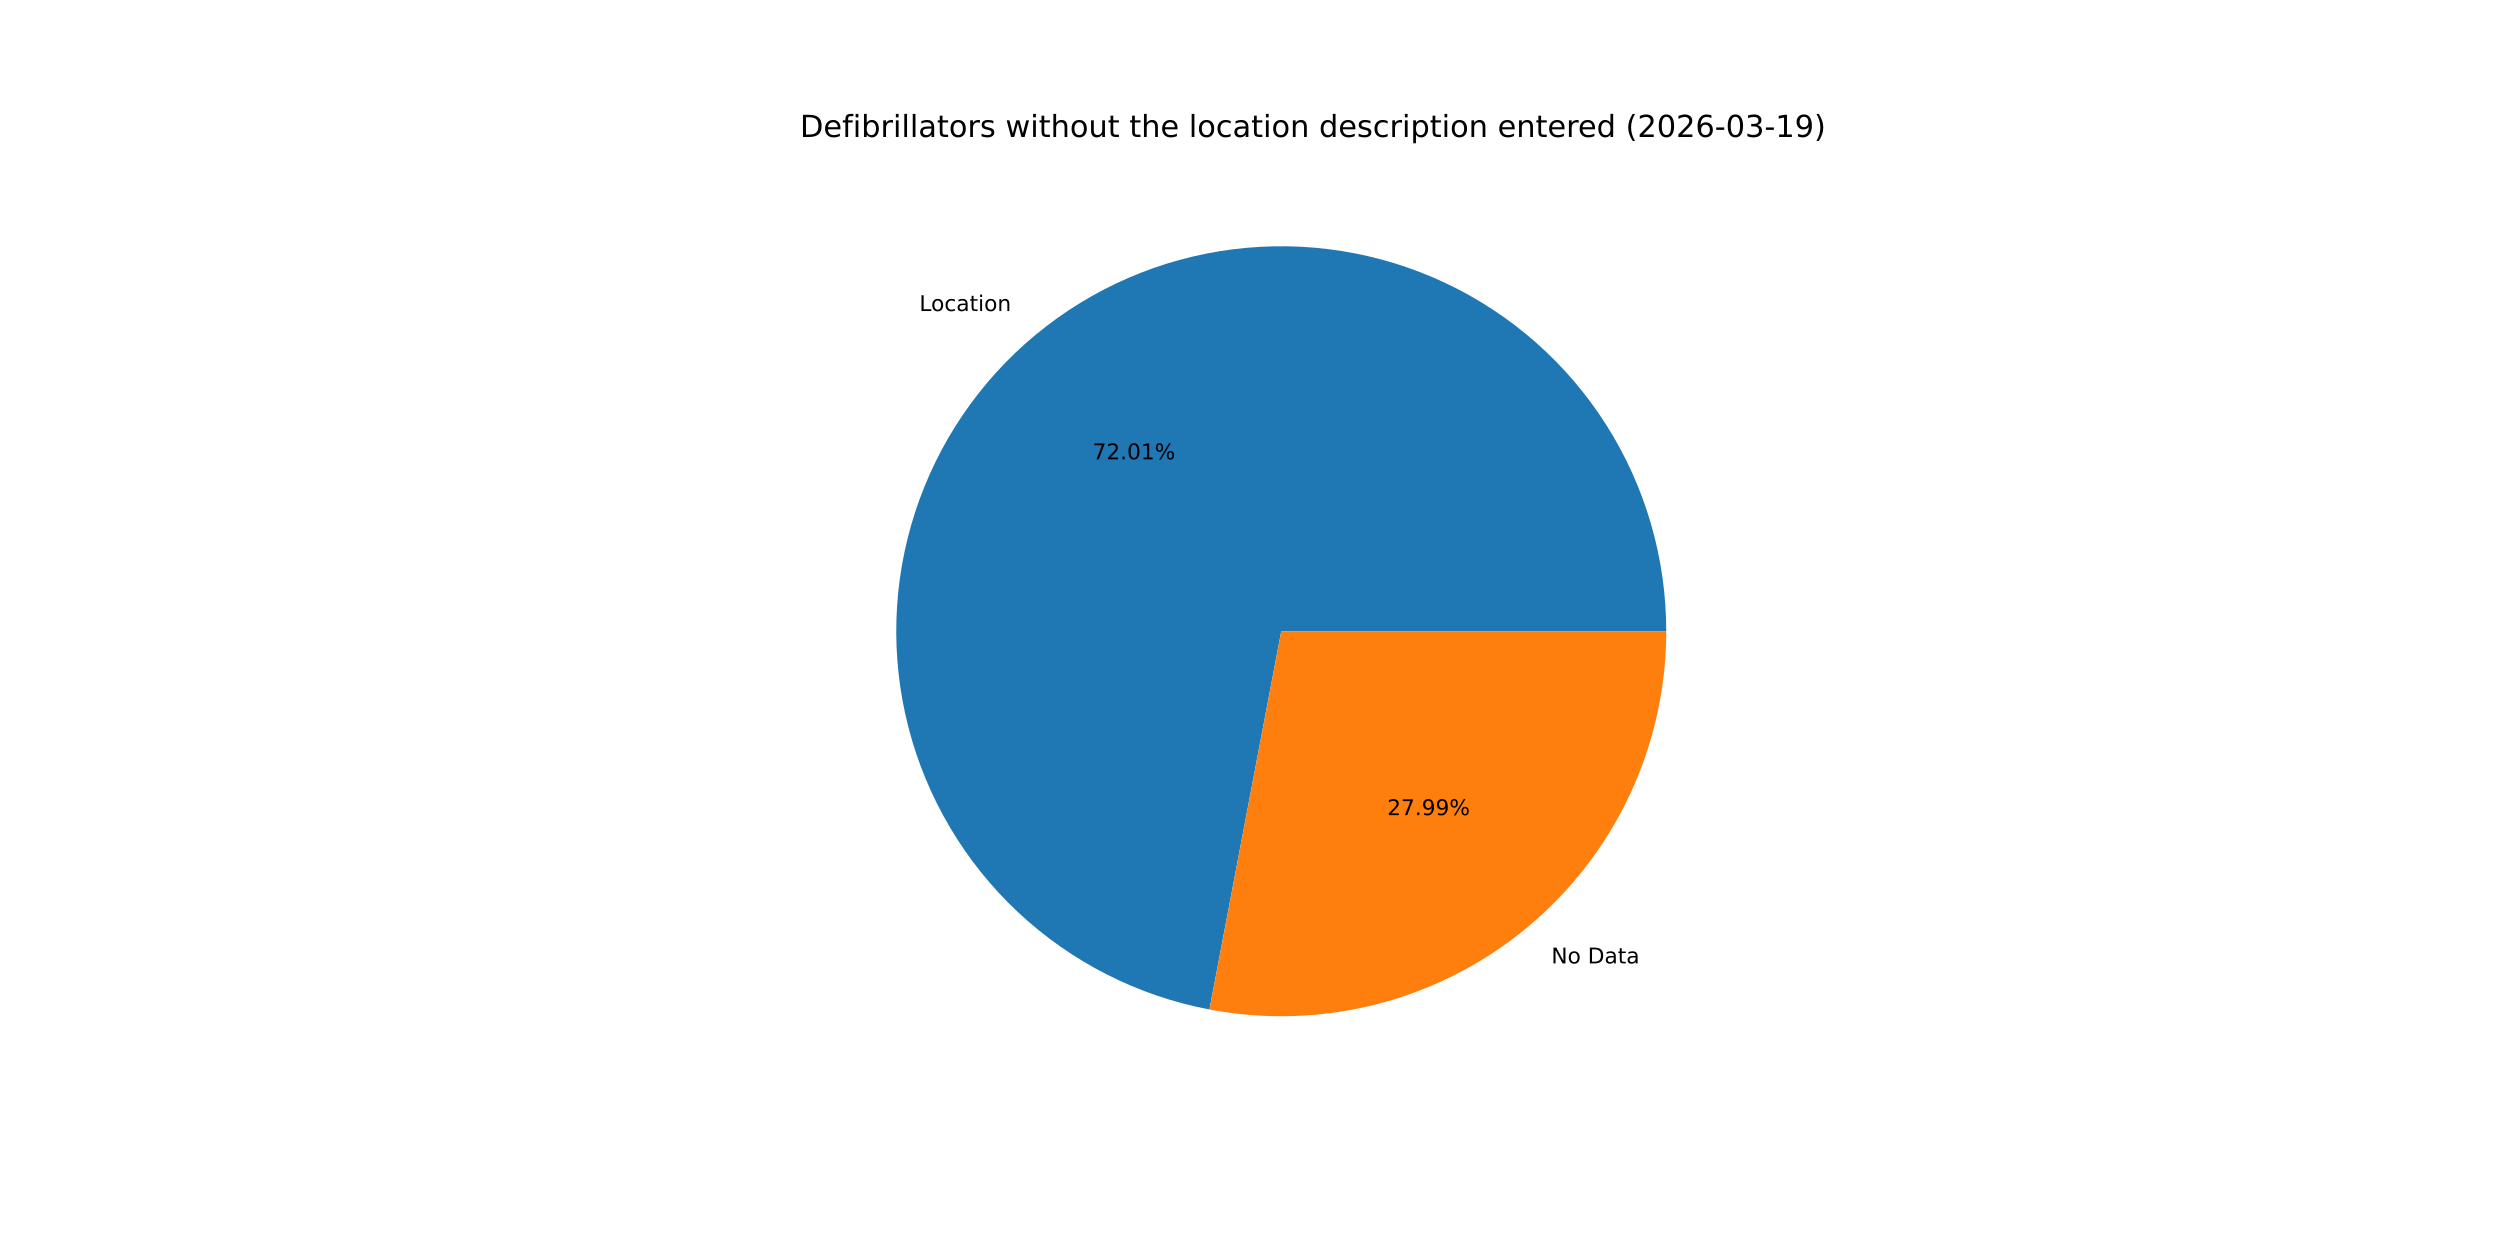
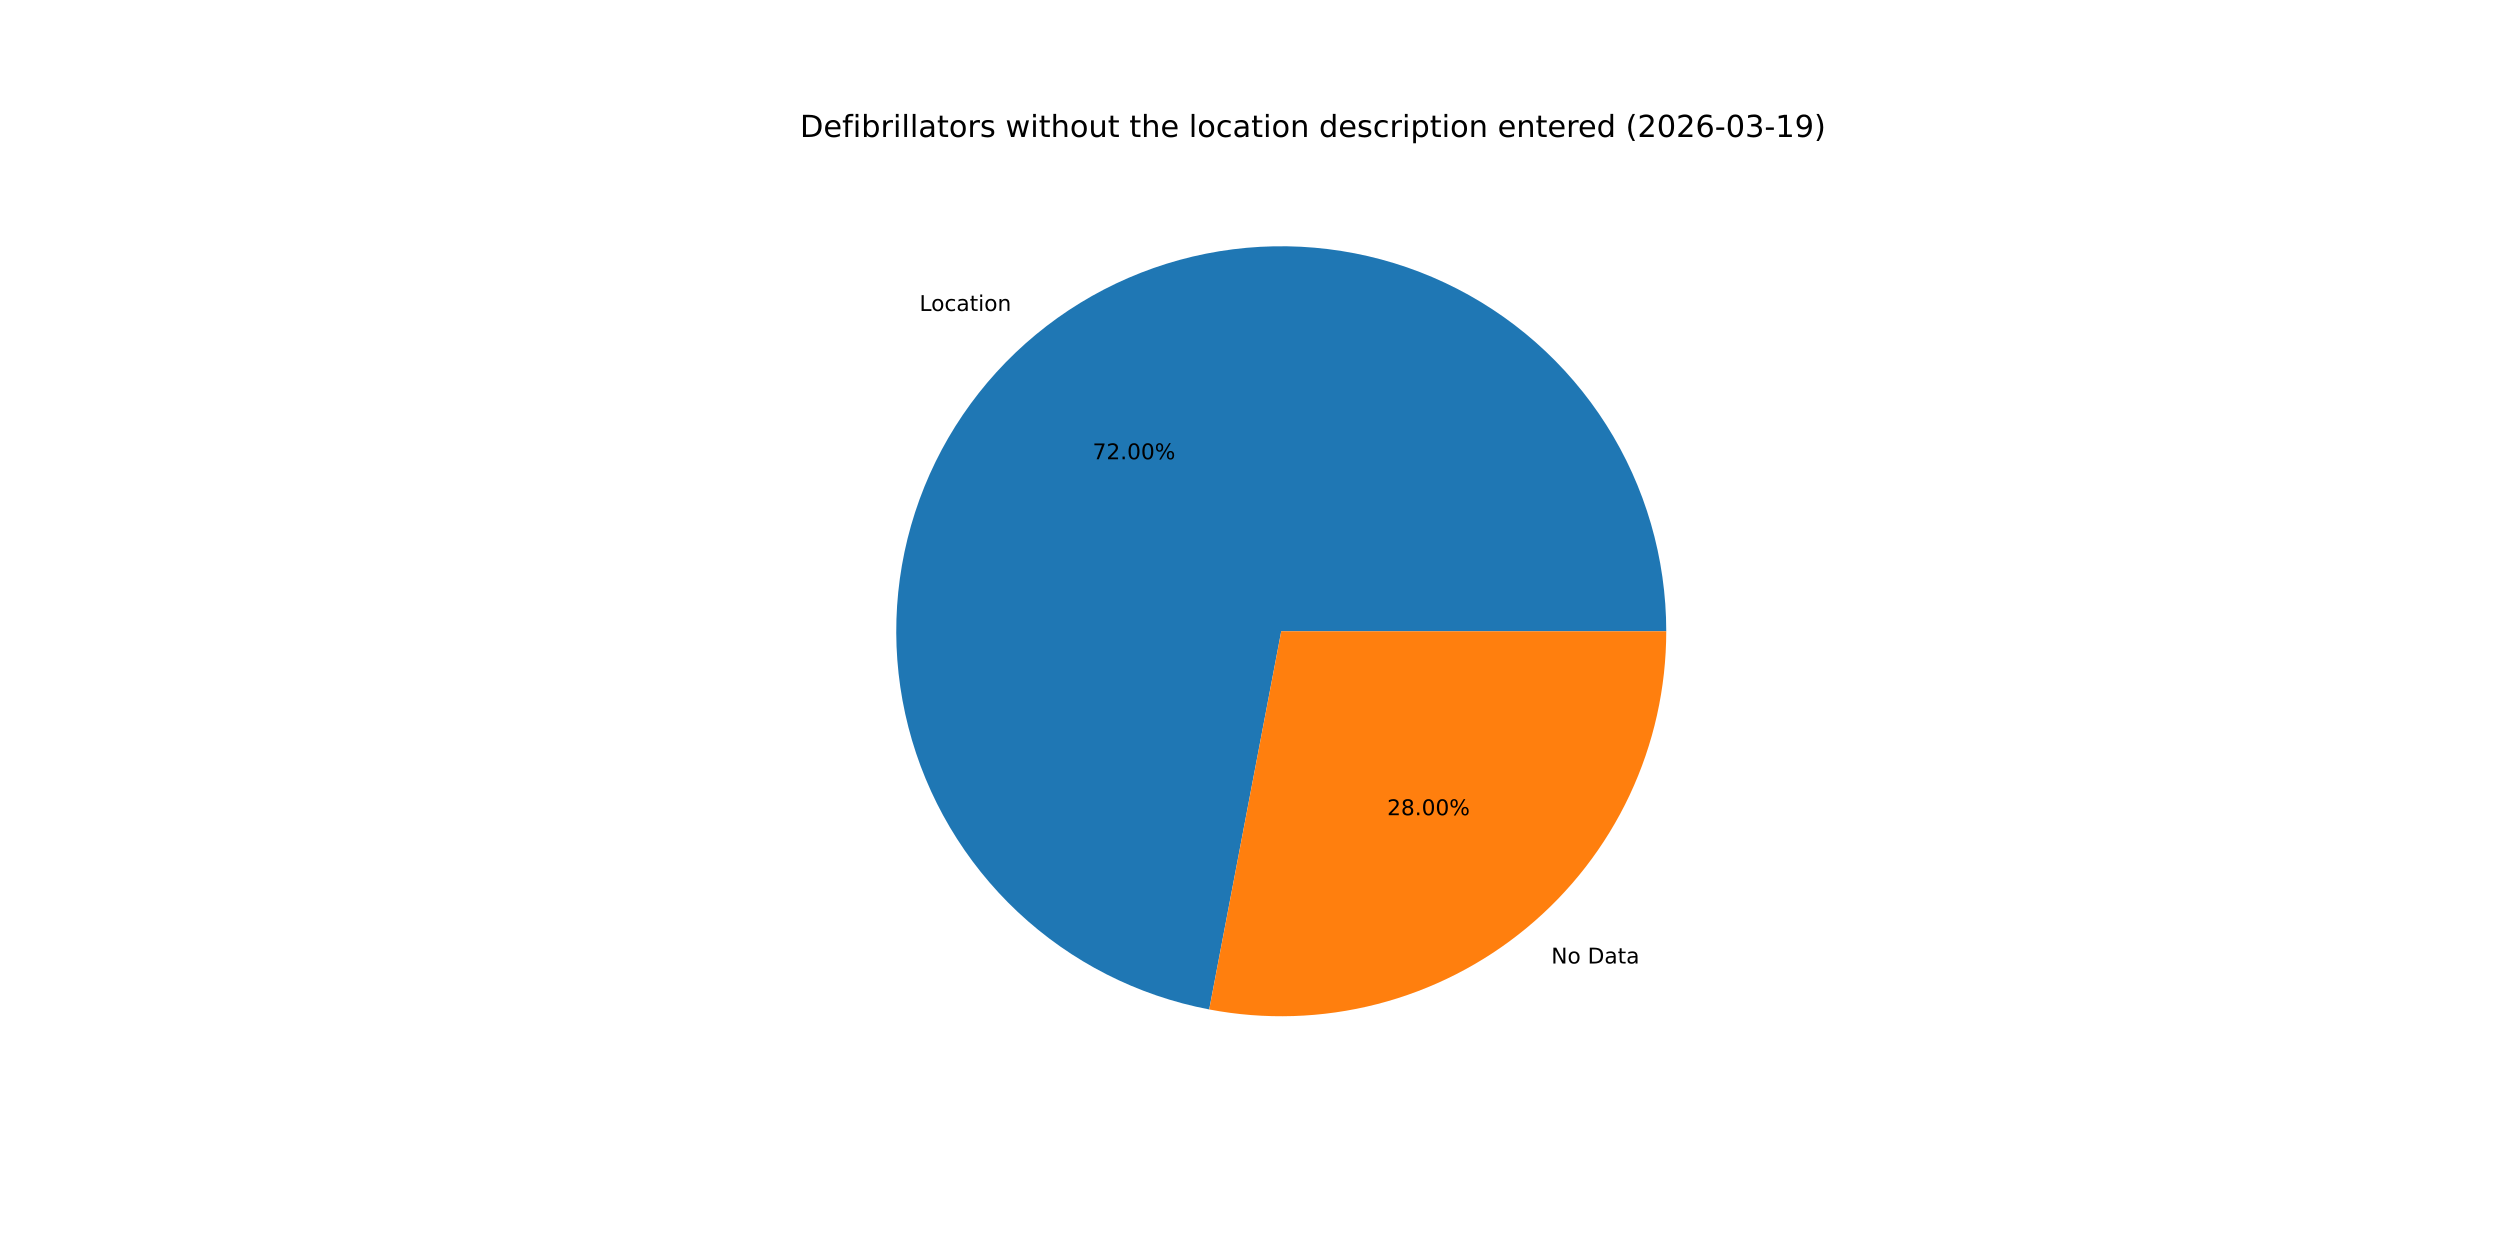
<svg xmlns="http://www.w3.org/2000/svg" xmlns:xlink="http://www.w3.org/1999/xlink" width="1152pt" height="576pt" viewBox="0 0 1152 576" version="1.1">
  <defs>
    <style type="text/css">*{stroke-linejoin: round; stroke-linecap: butt}</style>
  </defs>
  <g id="figure_1">
    <g id="patch_1">
      <path d="M 0 576  L 1152 576  L 1152 0  L 0 0  z " style="fill: #ffffff" />
    </g>
    <g id="axes_1">
      <g id="patch_2">
-         <path d="M 767.808 290.88  C 767.808 257.212 758.224 224.229 740.18 195.804  C 722.136 167.378 696.369 144.668 665.901 130.34  C 635.434 116.011 601.508 110.647 568.107 114.878  C 534.705 119.109 503.188 132.762 477.256 154.235  C 451.323 175.707 432.031 204.125 421.645 236.151  C 411.258 268.177 410.2 302.508 418.595 335.113  C 426.989 367.718 444.495 397.27 469.056 420.299  C 493.617 443.327 524.233 458.895 557.311 465.175  L 590.4 290.88  z " style="fill: #1f77b4" />
+         <path d="M 767.808 290.88  C 767.808 257.216 758.226 224.238 740.187 195.815  C 722.148 167.392 696.387 144.683 665.926 130.351  C 635.465 116.02 601.545 110.651 568.147 114.873  C 534.749 119.096 503.233 132.738 477.297 154.2  C 451.362 175.662 432.063 204.069 421.666 236.087  C 411.268 268.104 410.196 302.43 418.575 335.035  C 426.953 367.639 444.441 397.195 468.987 420.234  C 493.532 443.272 524.135 458.856 557.204 465.155  L 590.4 290.88  z " style="fill: #1f77b4" />
      </g>
      <g id="patch_3">
-         <path d="M 557.311 465.175  C 582.953 470.043 609.357 469.193 634.633 462.685  C 659.909 456.178 683.441 444.171 703.544 427.525  C 723.648 410.879 739.832 390 750.94 366.381  C 762.048 342.762 767.808 316.981 767.808 290.88  L 590.4 290.88  z " style="fill: #ff7f0e" />
+         <path d="M 557.204 465.155  C 582.853 470.04 609.266 469.204 634.554 462.705  C 659.843 456.207 683.387 444.206 703.503 427.56  C 723.618 410.914 739.813 390.031 750.929 366.406  C 762.044 342.78 767.808 316.99 767.808 290.88  L 590.4 290.88  z " style="fill: #ff7f0e" />
      </g>
      <g id="matplotlib.axis_1" />
      <g id="matplotlib.axis_2" />
      <g id="text_1">
-         <g transform="translate(423.6443 143.3295) scale(0.1 -0.1)">
+         <g transform="translate(423.6902 143.2915) scale(0.1 -0.1)">
          <defs>
            <path id="DejaVuSans-4c" d="M 628 4666  L 1259 4666  L 1259 531  L 3531 531  L 3531 0  L 628 0  L 628 4666  z " transform="scale(0.015625)" />
            <path id="DejaVuSans-6f" d="M 1959 3097  Q 1497 3097 1228 2736  Q 959 2375 959 1747  Q 959 1119 1226 758  Q 1494 397 1959 397  Q 2419 397 2687 759  Q 2956 1122 2956 1747  Q 2956 2369 2687 2733  Q 2419 3097 1959 3097  z M 1959 3584  Q 2709 3584 3137 3096  Q 3566 2609 3566 1747  Q 3566 888 3137 398  Q 2709 -91 1959 -91  Q 1206 -91 779 398  Q 353 888 353 1747  Q 353 2609 779 3096  Q 1206 3584 1959 3584  z " transform="scale(0.015625)" />
            <path id="DejaVuSans-63" d="M 3122 3366  L 3122 2828  Q 2878 2963 2633 3030  Q 2388 3097 2138 3097  Q 1578 3097 1268 2742  Q 959 2388 959 1747  Q 959 1106 1268 751  Q 1578 397 2138 397  Q 2388 397 2633 464  Q 2878 531 3122 666  L 3122 134  Q 2881 22 2623 -34  Q 2366 -91 2075 -91  Q 1284 -91 818 406  Q 353 903 353 1747  Q 353 2603 823 3093  Q 1294 3584 2113 3584  Q 2378 3584 2631 3529  Q 2884 3475 3122 3366  z " transform="scale(0.015625)" />
            <path id="DejaVuSans-61" d="M 2194 1759  Q 1497 1759 1228 1600  Q 959 1441 959 1056  Q 959 750 1161 570  Q 1363 391 1709 391  Q 2188 391 2477 730  Q 2766 1069 2766 1631  L 2766 1759  L 2194 1759  z M 3341 1997  L 3341 0  L 2766 0  L 2766 531  Q 2569 213 2275 61  Q 1981 -91 1556 -91  Q 1019 -91 701 211  Q 384 513 384 1019  Q 384 1609 779 1909  Q 1175 2209 1959 2209  L 2766 2209  L 2766 2266  Q 2766 2663 2505 2880  Q 2244 3097 1772 3097  Q 1472 3097 1187 3025  Q 903 2953 641 2809  L 641 3341  Q 956 3463 1253 3523  Q 1550 3584 1831 3584  Q 2591 3584 2966 3190  Q 3341 2797 3341 1997  z " transform="scale(0.015625)" />
            <path id="DejaVuSans-74" d="M 1172 4494  L 1172 3500  L 2356 3500  L 2356 3053  L 1172 3053  L 1172 1153  Q 1172 725 1289 603  Q 1406 481 1766 481  L 2356 481  L 2356 0  L 1766 0  Q 1100 0 847 248  Q 594 497 594 1153  L 594 3053  L 172 3053  L 172 3500  L 594 3500  L 594 4494  L 1172 4494  z " transform="scale(0.015625)" />
            <path id="DejaVuSans-69" d="M 603 3500  L 1178 3500  L 1178 0  L 603 0  L 603 3500  z M 603 4863  L 1178 4863  L 1178 4134  L 603 4134  L 603 4863  z " transform="scale(0.015625)" />
            <path id="DejaVuSans-6e" d="M 3513 2113  L 3513 0  L 2938 0  L 2938 2094  Q 2938 2591 2744 2837  Q 2550 3084 2163 3084  Q 1697 3084 1428 2787  Q 1159 2491 1159 1978  L 1159 0  L 581 0  L 581 3500  L 1159 3500  L 1159 2956  Q 1366 3272 1645 3428  Q 1925 3584 2291 3584  Q 2894 3584 3203 3211  Q 3513 2838 3513 2113  z " transform="scale(0.015625)" />
          </defs>
          <use xlink:href="#DejaVuSans-4c" />
          <use xlink:href="#DejaVuSans-6f" x="53.963" />
          <use xlink:href="#DejaVuSans-63" x="115.145" />
          <use xlink:href="#DejaVuSans-61" x="170.125" />
          <use xlink:href="#DejaVuSans-74" x="231.404" />
          <use xlink:href="#DejaVuSans-69" x="270.613" />
          <use xlink:href="#DejaVuSans-6f" x="298.396" />
          <use xlink:href="#DejaVuSans-6e" x="359.578" />
        </g>
      </g>
      <g id="text_2">
-         <g transform="translate(503.4485 211.6522) scale(0.1 -0.1)">
+         <g transform="translate(503.4736 211.6315) scale(0.1 -0.1)">
          <defs>
            <path id="DejaVuSans-37" d="M 525 4666  L 3525 4666  L 3525 4397  L 1831 0  L 1172 0  L 2766 4134  L 525 4134  L 525 4666  z " transform="scale(0.015625)" />
            <path id="DejaVuSans-32" d="M 1228 531  L 3431 531  L 3431 0  L 469 0  L 469 531  Q 828 903 1448 1529  Q 2069 2156 2228 2338  Q 2531 2678 2651 2914  Q 2772 3150 2772 3378  Q 2772 3750 2511 3984  Q 2250 4219 1831 4219  Q 1534 4219 1204 4116  Q 875 4013 500 3803  L 500 4441  Q 881 4594 1212 4672  Q 1544 4750 1819 4750  Q 2544 4750 2975 4387  Q 3406 4025 3406 3419  Q 3406 3131 3298 2873  Q 3191 2616 2906 2266  Q 2828 2175 2409 1742  Q 1991 1309 1228 531  z " transform="scale(0.015625)" />
            <path id="DejaVuSans-2e" d="M 684 794  L 1344 794  L 1344 0  L 684 0  L 684 794  z " transform="scale(0.015625)" />
            <path id="DejaVuSans-30" d="M 2034 4250  Q 1547 4250 1301 3770  Q 1056 3291 1056 2328  Q 1056 1369 1301 889  Q 1547 409 2034 409  Q 2525 409 2770 889  Q 3016 1369 3016 2328  Q 3016 3291 2770 3770  Q 2525 4250 2034 4250  z M 2034 4750  Q 2819 4750 3233 4129  Q 3647 3509 3647 2328  Q 3647 1150 3233 529  Q 2819 -91 2034 -91  Q 1250 -91 836 529  Q 422 1150 422 2328  Q 422 3509 836 4129  Q 1250 4750 2034 4750  z " transform="scale(0.015625)" />
-             <path id="DejaVuSans-31" d="M 794 531  L 1825 531  L 1825 4091  L 703 3866  L 703 4441  L 1819 4666  L 2450 4666  L 2450 531  L 3481 531  L 3481 0  L 794 0  L 794 531  z " transform="scale(0.015625)" />
            <path id="DejaVuSans-25" d="M 4653 2053  Q 4381 2053 4226 1822  Q 4072 1591 4072 1178  Q 4072 772 4226 539  Q 4381 306 4653 306  Q 4919 306 5073 539  Q 5228 772 5228 1178  Q 5228 1588 5073 1820  Q 4919 2053 4653 2053  z M 4653 2450  Q 5147 2450 5437 2106  Q 5728 1763 5728 1178  Q 5728 594 5436 251  Q 5144 -91 4653 -91  Q 4153 -91 3862 251  Q 3572 594 3572 1178  Q 3572 1766 3864 2108  Q 4156 2450 4653 2450  z M 1428 4353  Q 1159 4353 1004 4120  Q 850 3888 850 3481  Q 850 3069 1003 2837  Q 1156 2606 1428 2606  Q 1700 2606 1854 2837  Q 2009 3069 2009 3481  Q 2009 3884 1853 4118  Q 1697 4353 1428 4353  z M 4250 4750  L 4750 4750  L 1831 -91  L 1331 -91  L 4250 4750  z M 1428 4750  Q 1922 4750 2215 4408  Q 2509 4066 2509 3481  Q 2509 2891 2217 2550  Q 1925 2209 1428 2209  Q 931 2209 642 2551  Q 353 2894 353 3481  Q 353 4063 643 4406  Q 934 4750 1428 4750  z " transform="scale(0.015625)" />
          </defs>
          <use xlink:href="#DejaVuSans-37" />
          <use xlink:href="#DejaVuSans-32" x="63.623" />
          <use xlink:href="#DejaVuSans-2e" x="127.246" />
          <use xlink:href="#DejaVuSans-30" x="159.033" />
-           <use xlink:href="#DejaVuSans-31" x="222.656" />
+           <use xlink:href="#DejaVuSans-30" x="222.656" />
          <use xlink:href="#DejaVuSans-25" x="286.279" />
        </g>
      </g>
      <g id="text_3">
-         <g transform="translate(714.8589 443.9492) scale(0.1 -0.1)">
+         <g transform="translate(714.8129 443.9872) scale(0.1 -0.1)">
          <defs>
            <path id="DejaVuSans-4e" d="M 628 4666  L 1478 4666  L 3547 763  L 3547 4666  L 4159 4666  L 4159 0  L 3309 0  L 1241 3903  L 1241 0  L 628 0  L 628 4666  z " transform="scale(0.015625)" />
            <path id="DejaVuSans-20" transform="scale(0.015625)" />
            <path id="DejaVuSans-44" d="M 1259 4147  L 1259 519  L 2022 519  Q 2988 519 3436 956  Q 3884 1394 3884 2338  Q 3884 3275 3436 3711  Q 2988 4147 2022 4147  L 1259 4147  z M 628 4666  L 1925 4666  Q 3281 4666 3915 4102  Q 4550 3538 4550 2338  Q 4550 1131 3912 565  Q 3275 0 1925 0  L 628 0  L 628 4666  z " transform="scale(0.015625)" />
          </defs>
          <use xlink:href="#DejaVuSans-4e" />
          <use xlink:href="#DejaVuSans-6f" x="74.805" />
          <use xlink:href="#DejaVuSans-20" x="135.986" />
          <use xlink:href="#DejaVuSans-44" x="167.773" />
          <use xlink:href="#DejaVuSans-61" x="244.775" />
          <use xlink:href="#DejaVuSans-74" x="306.055" />
          <use xlink:href="#DejaVuSans-61" x="345.264" />
        </g>
      </g>
      <g id="text_4">
-         <g transform="translate(639.2218 375.6265) scale(0.1 -0.1)">
+         <g transform="translate(639.1968 375.6473) scale(0.1 -0.1)">
          <defs>
-             <path id="DejaVuSans-39" d="M 703 97  L 703 672  Q 941 559 1184 500  Q 1428 441 1663 441  Q 2288 441 2617 861  Q 2947 1281 2994 2138  Q 2813 1869 2534 1725  Q 2256 1581 1919 1581  Q 1219 1581 811 2004  Q 403 2428 403 3163  Q 403 3881 828 4315  Q 1253 4750 1959 4750  Q 2769 4750 3195 4129  Q 3622 3509 3622 2328  Q 3622 1225 3098 567  Q 2575 -91 1691 -91  Q 1453 -91 1209 -44  Q 966 3 703 97  z M 1959 2075  Q 2384 2075 2632 2365  Q 2881 2656 2881 3163  Q 2881 3666 2632 3958  Q 2384 4250 1959 4250  Q 1534 4250 1286 3958  Q 1038 3666 1038 3163  Q 1038 2656 1286 2365  Q 1534 2075 1959 2075  z " transform="scale(0.015625)" />
+             <path id="DejaVuSans-38" d="M 2034 2216  Q 1584 2216 1326 1975  Q 1069 1734 1069 1313  Q 1069 891 1326 650  Q 1584 409 2034 409  Q 2484 409 2743 651  Q 3003 894 3003 1313  Q 3003 1734 2745 1975  Q 2488 2216 2034 2216  z M 1403 2484  Q 997 2584 770 2862  Q 544 3141 544 3541  Q 544 4100 942 4425  Q 1341 4750 2034 4750  Q 2731 4750 3128 4425  Q 3525 4100 3525 3541  Q 3525 3141 3298 2862  Q 3072 2584 2669 2484  Q 3125 2378 3379 2068  Q 3634 1759 3634 1313  Q 3634 634 3220 271  Q 2806 -91 2034 -91  Q 1263 -91 848 271  Q 434 634 434 1313  Q 434 1759 690 2068  Q 947 2378 1403 2484  z M 1172 3481  Q 1172 3119 1398 2916  Q 1625 2713 2034 2713  Q 2441 2713 2670 2916  Q 2900 3119 2900 3481  Q 2900 3844 2670 4047  Q 2441 4250 2034 4250  Q 1625 4250 1398 4047  Q 1172 3844 1172 3481  z " transform="scale(0.015625)" />
          </defs>
          <use xlink:href="#DejaVuSans-32" />
-           <use xlink:href="#DejaVuSans-37" x="63.623" />
+           <use xlink:href="#DejaVuSans-38" x="63.623" />
          <use xlink:href="#DejaVuSans-2e" x="127.246" />
-           <use xlink:href="#DejaVuSans-39" x="159.033" />
-           <use xlink:href="#DejaVuSans-39" x="222.656" />
+           <use xlink:href="#DejaVuSans-30" x="159.033" />
+           <use xlink:href="#DejaVuSans-30" x="222.656" />
          <use xlink:href="#DejaVuSans-25" x="286.279" />
        </g>
      </g>
      <g id="text_5">
        <g transform="translate(368.64 63.12) scale(0.14 -0.14)">
          <defs>
            <path id="DejaVuSans-65" d="M 3597 1894  L 3597 1613  L 953 1613  Q 991 1019 1311 708  Q 1631 397 2203 397  Q 2534 397 2845 478  Q 3156 559 3463 722  L 3463 178  Q 3153 47 2828 -22  Q 2503 -91 2169 -91  Q 1331 -91 842 396  Q 353 884 353 1716  Q 353 2575 817 3079  Q 1281 3584 2069 3584  Q 2775 3584 3186 3129  Q 3597 2675 3597 1894  z M 3022 2063  Q 3016 2534 2758 2815  Q 2500 3097 2075 3097  Q 1594 3097 1305 2825  Q 1016 2553 972 2059  L 3022 2063  z " transform="scale(0.015625)" />
            <path id="DejaVuSans-66" d="M 2375 4863  L 2375 4384  L 1825 4384  Q 1516 4384 1395 4259  Q 1275 4134 1275 3809  L 1275 3500  L 2222 3500  L 2222 3053  L 1275 3053  L 1275 0  L 697 0  L 697 3053  L 147 3053  L 147 3500  L 697 3500  L 697 3744  Q 697 4328 969 4595  Q 1241 4863 1831 4863  L 2375 4863  z " transform="scale(0.015625)" />
            <path id="DejaVuSans-62" d="M 3116 1747  Q 3116 2381 2855 2742  Q 2594 3103 2138 3103  Q 1681 3103 1420 2742  Q 1159 2381 1159 1747  Q 1159 1113 1420 752  Q 1681 391 2138 391  Q 2594 391 2855 752  Q 3116 1113 3116 1747  z M 1159 2969  Q 1341 3281 1617 3432  Q 1894 3584 2278 3584  Q 2916 3584 3314 3078  Q 3713 2572 3713 1747  Q 3713 922 3314 415  Q 2916 -91 2278 -91  Q 1894 -91 1617 61  Q 1341 213 1159 525  L 1159 0  L 581 0  L 581 4863  L 1159 4863  L 1159 2969  z " transform="scale(0.015625)" />
            <path id="DejaVuSans-72" d="M 2631 2963  Q 2534 3019 2420 3045  Q 2306 3072 2169 3072  Q 1681 3072 1420 2755  Q 1159 2438 1159 1844  L 1159 0  L 581 0  L 581 3500  L 1159 3500  L 1159 2956  Q 1341 3275 1631 3429  Q 1922 3584 2338 3584  Q 2397 3584 2469 3576  Q 2541 3569 2628 3553  L 2631 2963  z " transform="scale(0.015625)" />
            <path id="DejaVuSans-6c" d="M 603 4863  L 1178 4863  L 1178 0  L 603 0  L 603 4863  z " transform="scale(0.015625)" />
            <path id="DejaVuSans-73" d="M 2834 3397  L 2834 2853  Q 2591 2978 2328 3040  Q 2066 3103 1784 3103  Q 1356 3103 1142 2972  Q 928 2841 928 2578  Q 928 2378 1081 2264  Q 1234 2150 1697 2047  L 1894 2003  Q 2506 1872 2764 1633  Q 3022 1394 3022 966  Q 3022 478 2636 193  Q 2250 -91 1575 -91  Q 1294 -91 989 -36  Q 684 19 347 128  L 347 722  Q 666 556 975 473  Q 1284 391 1588 391  Q 1994 391 2212 530  Q 2431 669 2431 922  Q 2431 1156 2273 1281  Q 2116 1406 1581 1522  L 1381 1569  Q 847 1681 609 1914  Q 372 2147 372 2553  Q 372 3047 722 3315  Q 1072 3584 1716 3584  Q 2034 3584 2315 3537  Q 2597 3491 2834 3397  z " transform="scale(0.015625)" />
            <path id="DejaVuSans-77" d="M 269 3500  L 844 3500  L 1563 769  L 2278 3500  L 2956 3500  L 3675 769  L 4391 3500  L 4966 3500  L 4050 0  L 3372 0  L 2619 2869  L 1863 0  L 1184 0  L 269 3500  z " transform="scale(0.015625)" />
            <path id="DejaVuSans-68" d="M 3513 2113  L 3513 0  L 2938 0  L 2938 2094  Q 2938 2591 2744 2837  Q 2550 3084 2163 3084  Q 1697 3084 1428 2787  Q 1159 2491 1159 1978  L 1159 0  L 581 0  L 581 4863  L 1159 4863  L 1159 2956  Q 1366 3272 1645 3428  Q 1925 3584 2291 3584  Q 2894 3584 3203 3211  Q 3513 2838 3513 2113  z " transform="scale(0.015625)" />
            <path id="DejaVuSans-75" d="M 544 1381  L 544 3500  L 1119 3500  L 1119 1403  Q 1119 906 1312 657  Q 1506 409 1894 409  Q 2359 409 2629 706  Q 2900 1003 2900 1516  L 2900 3500  L 3475 3500  L 3475 0  L 2900 0  L 2900 538  Q 2691 219 2414 64  Q 2138 -91 1772 -91  Q 1169 -91 856 284  Q 544 659 544 1381  z M 1991 3584  L 1991 3584  z " transform="scale(0.015625)" />
            <path id="DejaVuSans-64" d="M 2906 2969  L 2906 4863  L 3481 4863  L 3481 0  L 2906 0  L 2906 525  Q 2725 213 2448 61  Q 2172 -91 1784 -91  Q 1150 -91 751 415  Q 353 922 353 1747  Q 353 2572 751 3078  Q 1150 3584 1784 3584  Q 2172 3584 2448 3432  Q 2725 3281 2906 2969  z M 947 1747  Q 947 1113 1208 752  Q 1469 391 1925 391  Q 2381 391 2643 752  Q 2906 1113 2906 1747  Q 2906 2381 2643 2742  Q 2381 3103 1925 3103  Q 1469 3103 1208 2742  Q 947 2381 947 1747  z " transform="scale(0.015625)" />
            <path id="DejaVuSans-70" d="M 1159 525  L 1159 -1331  L 581 -1331  L 581 3500  L 1159 3500  L 1159 2969  Q 1341 3281 1617 3432  Q 1894 3584 2278 3584  Q 2916 3584 3314 3078  Q 3713 2572 3713 1747  Q 3713 922 3314 415  Q 2916 -91 2278 -91  Q 1894 -91 1617 61  Q 1341 213 1159 525  z M 3116 1747  Q 3116 2381 2855 2742  Q 2594 3103 2138 3103  Q 1681 3103 1420 2742  Q 1159 2381 1159 1747  Q 1159 1113 1420 752  Q 1681 391 2138 391  Q 2594 391 2855 752  Q 3116 1113 3116 1747  z " transform="scale(0.015625)" />
            <path id="DejaVuSans-28" d="M 1984 4856  Q 1566 4138 1362 3434  Q 1159 2731 1159 2009  Q 1159 1288 1364 580  Q 1569 -128 1984 -844  L 1484 -844  Q 1016 -109 783 600  Q 550 1309 550 2009  Q 550 2706 781 3412  Q 1013 4119 1484 4856  L 1984 4856  z " transform="scale(0.015625)" />
            <path id="DejaVuSans-36" d="M 2113 2584  Q 1688 2584 1439 2293  Q 1191 2003 1191 1497  Q 1191 994 1439 701  Q 1688 409 2113 409  Q 2538 409 2786 701  Q 3034 994 3034 1497  Q 3034 2003 2786 2293  Q 2538 2584 2113 2584  z M 3366 4563  L 3366 3988  Q 3128 4100 2886 4159  Q 2644 4219 2406 4219  Q 1781 4219 1451 3797  Q 1122 3375 1075 2522  Q 1259 2794 1537 2939  Q 1816 3084 2150 3084  Q 2853 3084 3261 2657  Q 3669 2231 3669 1497  Q 3669 778 3244 343  Q 2819 -91 2113 -91  Q 1303 -91 875 529  Q 447 1150 447 2328  Q 447 3434 972 4092  Q 1497 4750 2381 4750  Q 2619 4750 2861 4703  Q 3103 4656 3366 4563  z " transform="scale(0.015625)" />
            <path id="DejaVuSans-2d" d="M 313 2009  L 1997 2009  L 1997 1497  L 313 1497  L 313 2009  z " transform="scale(0.015625)" />
            <path id="DejaVuSans-33" d="M 2597 2516  Q 3050 2419 3304 2112  Q 3559 1806 3559 1356  Q 3559 666 3084 287  Q 2609 -91 1734 -91  Q 1441 -91 1130 -33  Q 819 25 488 141  L 488 750  Q 750 597 1062 519  Q 1375 441 1716 441  Q 2309 441 2620 675  Q 2931 909 2931 1356  Q 2931 1769 2642 2001  Q 2353 2234 1838 2234  L 1294 2234  L 1294 2753  L 1863 2753  Q 2328 2753 2575 2939  Q 2822 3125 2822 3475  Q 2822 3834 2567 4026  Q 2313 4219 1838 4219  Q 1578 4219 1281 4162  Q 984 4106 628 3988  L 628 4550  Q 988 4650 1302 4700  Q 1616 4750 1894 4750  Q 2613 4750 3031 4423  Q 3450 4097 3450 3541  Q 3450 3153 3228 2886  Q 3006 2619 2597 2516  z " transform="scale(0.015625)" />
+             <path id="DejaVuSans-31" d="M 794 531  L 1825 531  L 1825 4091  L 703 3866  L 703 4441  L 1819 4666  L 2450 4666  L 2450 531  L 3481 531  L 3481 0  L 794 0  L 794 531  z " transform="scale(0.015625)" />
+             <path id="DejaVuSans-39" d="M 703 97  L 703 672  Q 941 559 1184 500  Q 1428 441 1663 441  Q 2288 441 2617 861  Q 2947 1281 2994 2138  Q 2813 1869 2534 1725  Q 2256 1581 1919 1581  Q 1219 1581 811 2004  Q 403 2428 403 3163  Q 403 3881 828 4315  Q 1253 4750 1959 4750  Q 2769 4750 3195 4129  Q 3622 3509 3622 2328  Q 3622 1225 3098 567  Q 2575 -91 1691 -91  Q 1453 -91 1209 -44  Q 966 3 703 97  z M 1959 2075  Q 2384 2075 2632 2365  Q 2881 2656 2881 3163  Q 2881 3666 2632 3958  Q 2384 4250 1959 4250  Q 1534 4250 1286 3958  Q 1038 3666 1038 3163  Q 1038 2656 1286 2365  Q 1534 2075 1959 2075  z " transform="scale(0.015625)" />
            <path id="DejaVuSans-29" d="M 513 4856  L 1013 4856  Q 1481 4119 1714 3412  Q 1947 2706 1947 2009  Q 1947 1309 1714 600  Q 1481 -109 1013 -844  L 513 -844  Q 928 -128 1133 580  Q 1338 1288 1338 2009  Q 1338 2731 1133 3434  Q 928 4138 513 4856  z " transform="scale(0.015625)" />
          </defs>
          <use xlink:href="#DejaVuSans-44" />
          <use xlink:href="#DejaVuSans-65" x="77.002" />
          <use xlink:href="#DejaVuSans-66" x="138.525" />
          <use xlink:href="#DejaVuSans-69" x="173.73" />
          <use xlink:href="#DejaVuSans-62" x="201.514" />
          <use xlink:href="#DejaVuSans-72" x="264.99" />
          <use xlink:href="#DejaVuSans-69" x="306.104" />
          <use xlink:href="#DejaVuSans-6c" x="333.887" />
          <use xlink:href="#DejaVuSans-6c" x="361.67" />
          <use xlink:href="#DejaVuSans-61" x="389.453" />
          <use xlink:href="#DejaVuSans-74" x="450.732" />
          <use xlink:href="#DejaVuSans-6f" x="489.941" />
          <use xlink:href="#DejaVuSans-72" x="551.123" />
          <use xlink:href="#DejaVuSans-73" x="592.236" />
          <use xlink:href="#DejaVuSans-20" x="644.336" />
          <use xlink:href="#DejaVuSans-77" x="676.123" />
          <use xlink:href="#DejaVuSans-69" x="757.91" />
          <use xlink:href="#DejaVuSans-74" x="785.693" />
          <use xlink:href="#DejaVuSans-68" x="824.902" />
          <use xlink:href="#DejaVuSans-6f" x="888.281" />
          <use xlink:href="#DejaVuSans-75" x="949.463" />
          <use xlink:href="#DejaVuSans-74" x="1012.842" />
          <use xlink:href="#DejaVuSans-20" x="1052.051" />
          <use xlink:href="#DejaVuSans-74" x="1083.838" />
          <use xlink:href="#DejaVuSans-68" x="1123.047" />
          <use xlink:href="#DejaVuSans-65" x="1186.426" />
          <use xlink:href="#DejaVuSans-20" x="1247.949" />
          <use xlink:href="#DejaVuSans-6c" x="1279.736" />
          <use xlink:href="#DejaVuSans-6f" x="1307.52" />
          <use xlink:href="#DejaVuSans-63" x="1368.701" />
          <use xlink:href="#DejaVuSans-61" x="1423.682" />
          <use xlink:href="#DejaVuSans-74" x="1484.961" />
          <use xlink:href="#DejaVuSans-69" x="1524.17" />
          <use xlink:href="#DejaVuSans-6f" x="1551.953" />
          <use xlink:href="#DejaVuSans-6e" x="1613.135" />
          <use xlink:href="#DejaVuSans-20" x="1676.514" />
          <use xlink:href="#DejaVuSans-64" x="1708.301" />
          <use xlink:href="#DejaVuSans-65" x="1771.777" />
          <use xlink:href="#DejaVuSans-73" x="1833.301" />
          <use xlink:href="#DejaVuSans-63" x="1885.4" />
          <use xlink:href="#DejaVuSans-72" x="1940.381" />
          <use xlink:href="#DejaVuSans-69" x="1981.494" />
          <use xlink:href="#DejaVuSans-70" x="2009.277" />
          <use xlink:href="#DejaVuSans-74" x="2072.754" />
          <use xlink:href="#DejaVuSans-69" x="2111.963" />
          <use xlink:href="#DejaVuSans-6f" x="2139.746" />
          <use xlink:href="#DejaVuSans-6e" x="2200.928" />
          <use xlink:href="#DejaVuSans-20" x="2264.307" />
          <use xlink:href="#DejaVuSans-65" x="2296.094" />
          <use xlink:href="#DejaVuSans-6e" x="2357.617" />
          <use xlink:href="#DejaVuSans-74" x="2420.996" />
          <use xlink:href="#DejaVuSans-65" x="2460.205" />
          <use xlink:href="#DejaVuSans-72" x="2521.729" />
          <use xlink:href="#DejaVuSans-65" x="2560.592" />
          <use xlink:href="#DejaVuSans-64" x="2622.115" />
          <use xlink:href="#DejaVuSans-20" x="2685.592" />
          <use xlink:href="#DejaVuSans-28" x="2717.379" />
          <use xlink:href="#DejaVuSans-32" x="2756.393" />
          <use xlink:href="#DejaVuSans-30" x="2820.016" />
          <use xlink:href="#DejaVuSans-32" x="2883.639" />
          <use xlink:href="#DejaVuSans-36" x="2947.262" />
          <use xlink:href="#DejaVuSans-2d" x="3010.885" />
          <use xlink:href="#DejaVuSans-30" x="3046.969" />
          <use xlink:href="#DejaVuSans-33" x="3110.592" />
          <use xlink:href="#DejaVuSans-2d" x="3174.215" />
          <use xlink:href="#DejaVuSans-31" x="3210.299" />
          <use xlink:href="#DejaVuSans-39" x="3273.922" />
          <use xlink:href="#DejaVuSans-29" x="3337.545" />
        </g>
      </g>
    </g>
  </g>
</svg>
